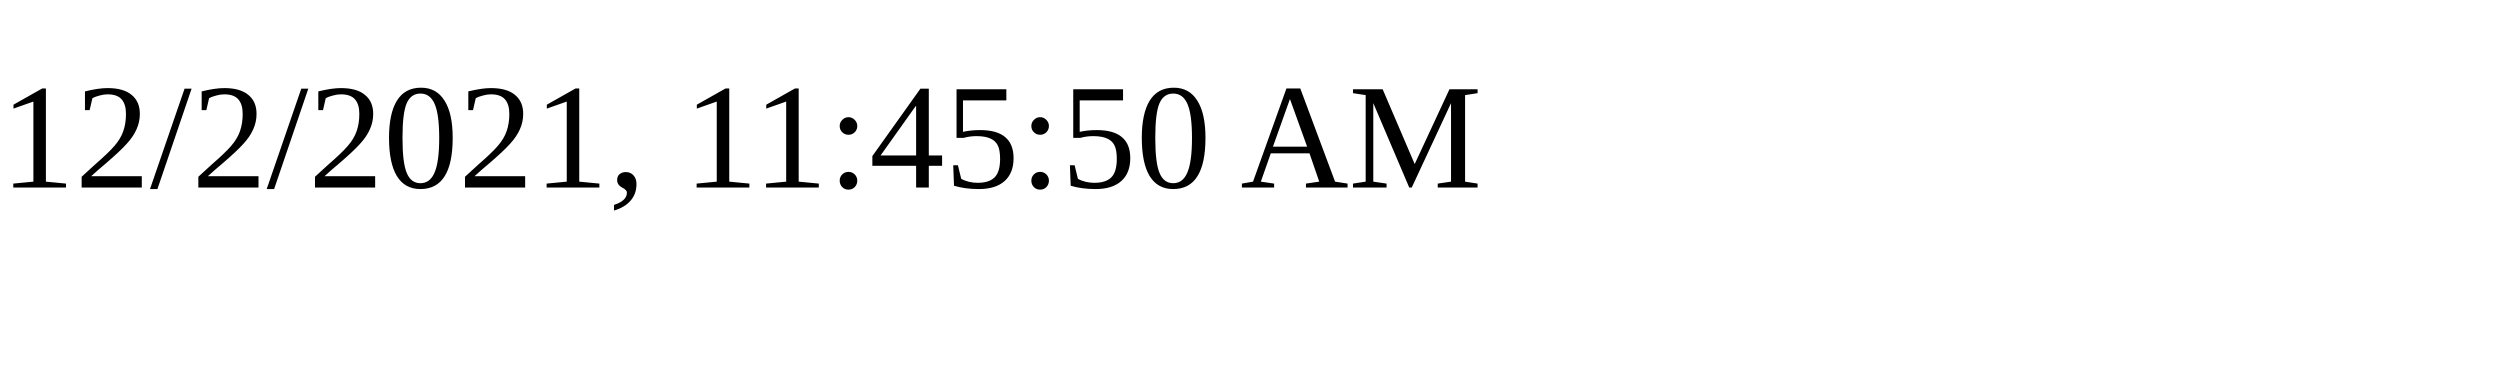
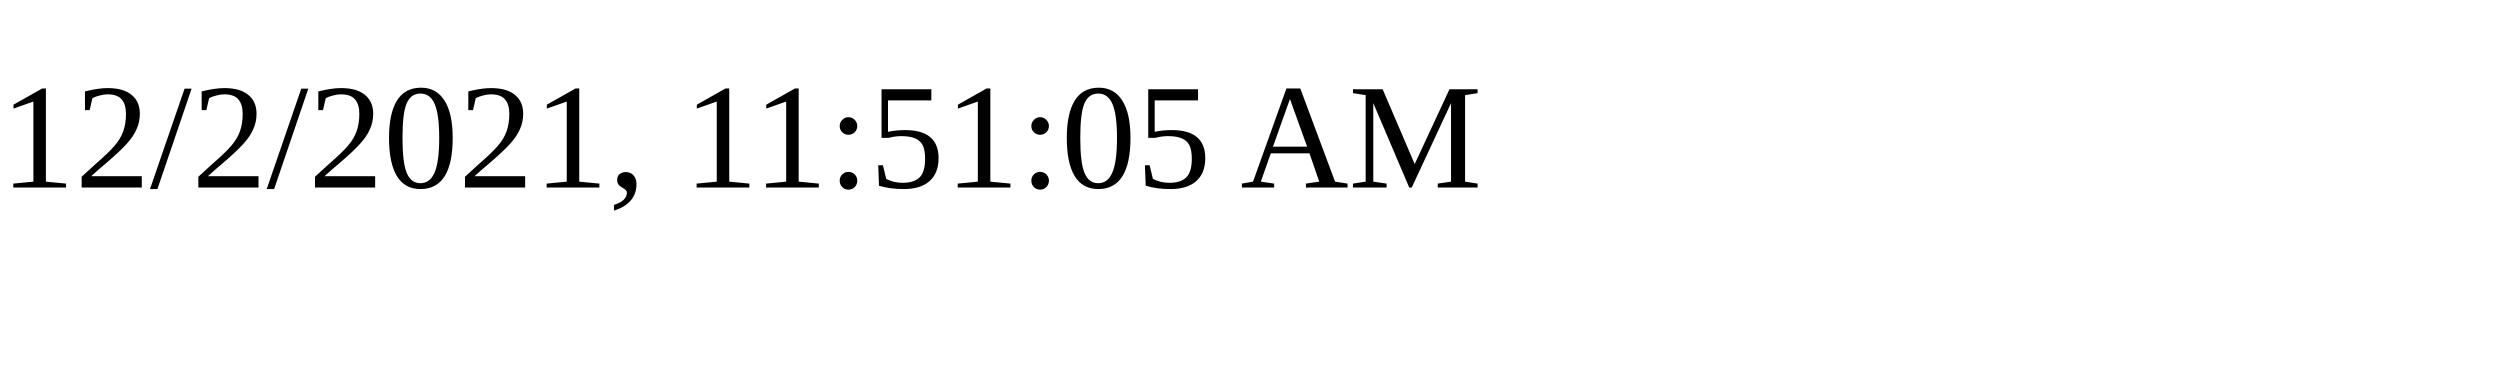
<svg xmlns="http://www.w3.org/2000/svg" height="30" width="200">
-   <text x="0" y="15">12/2/2021, 11:45:50 AM</text>
+   <text x="0" y="15">12/2/2021, 11:51:05 AM</text>
</svg>
